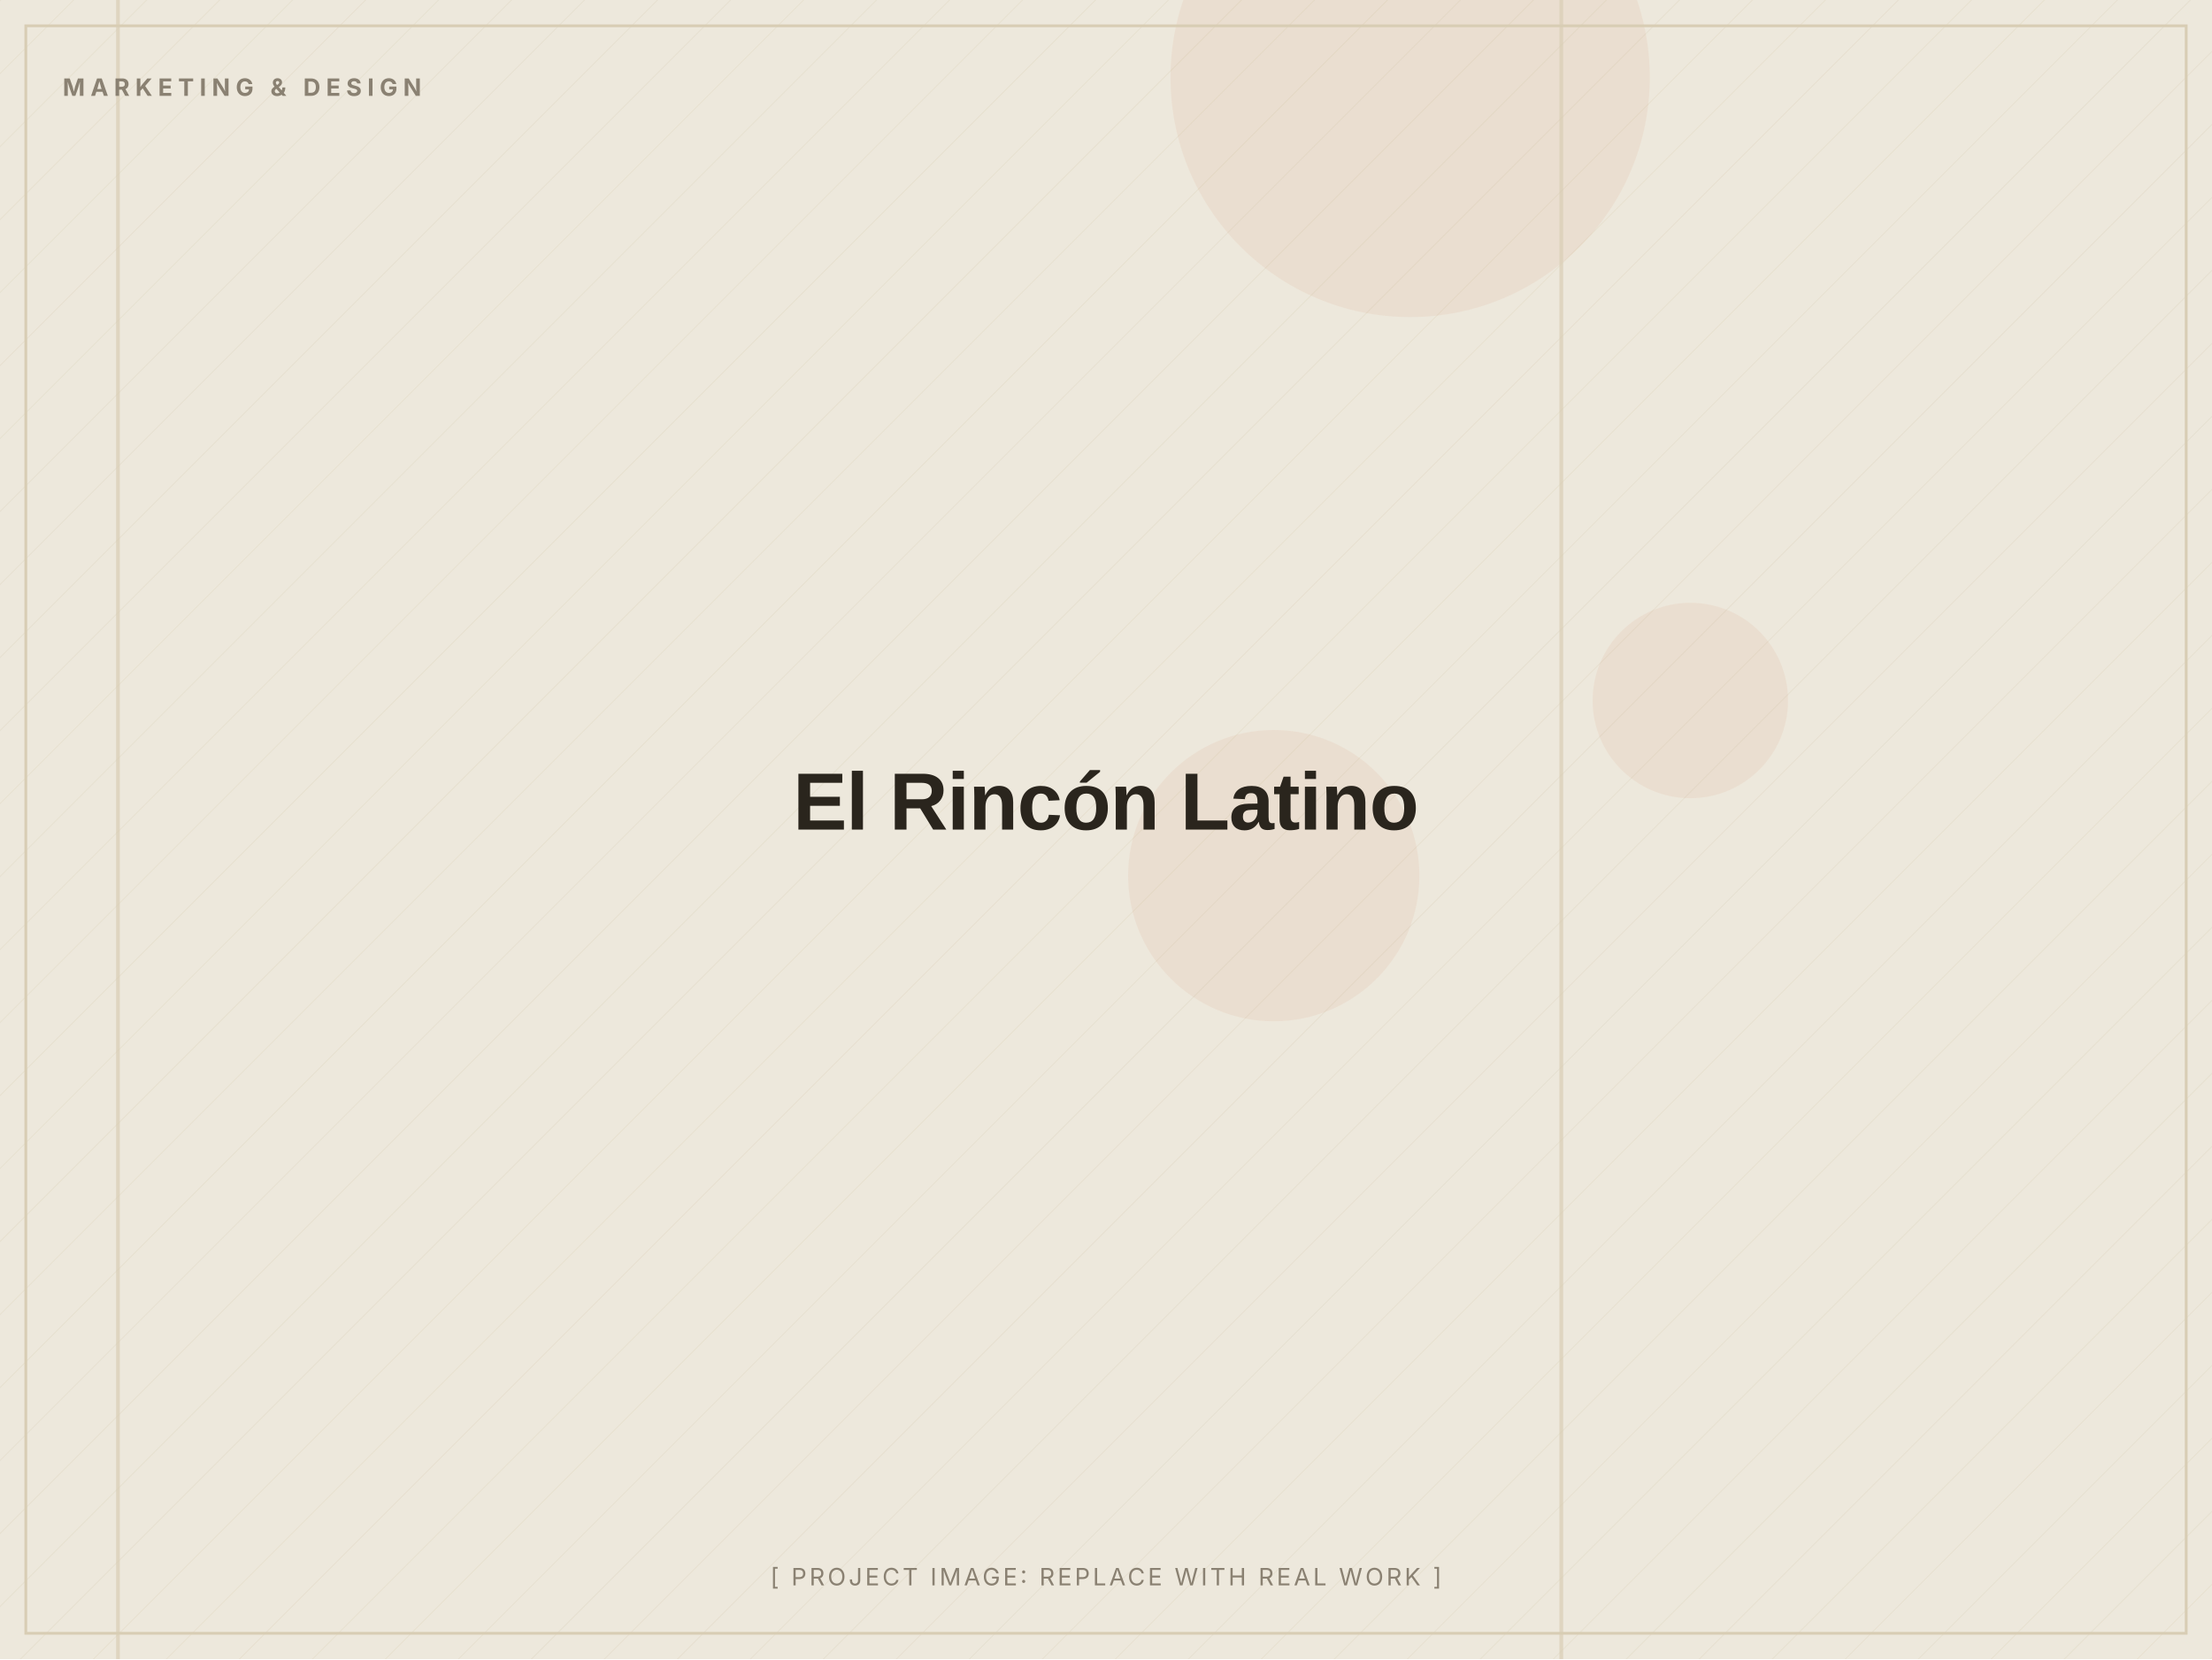
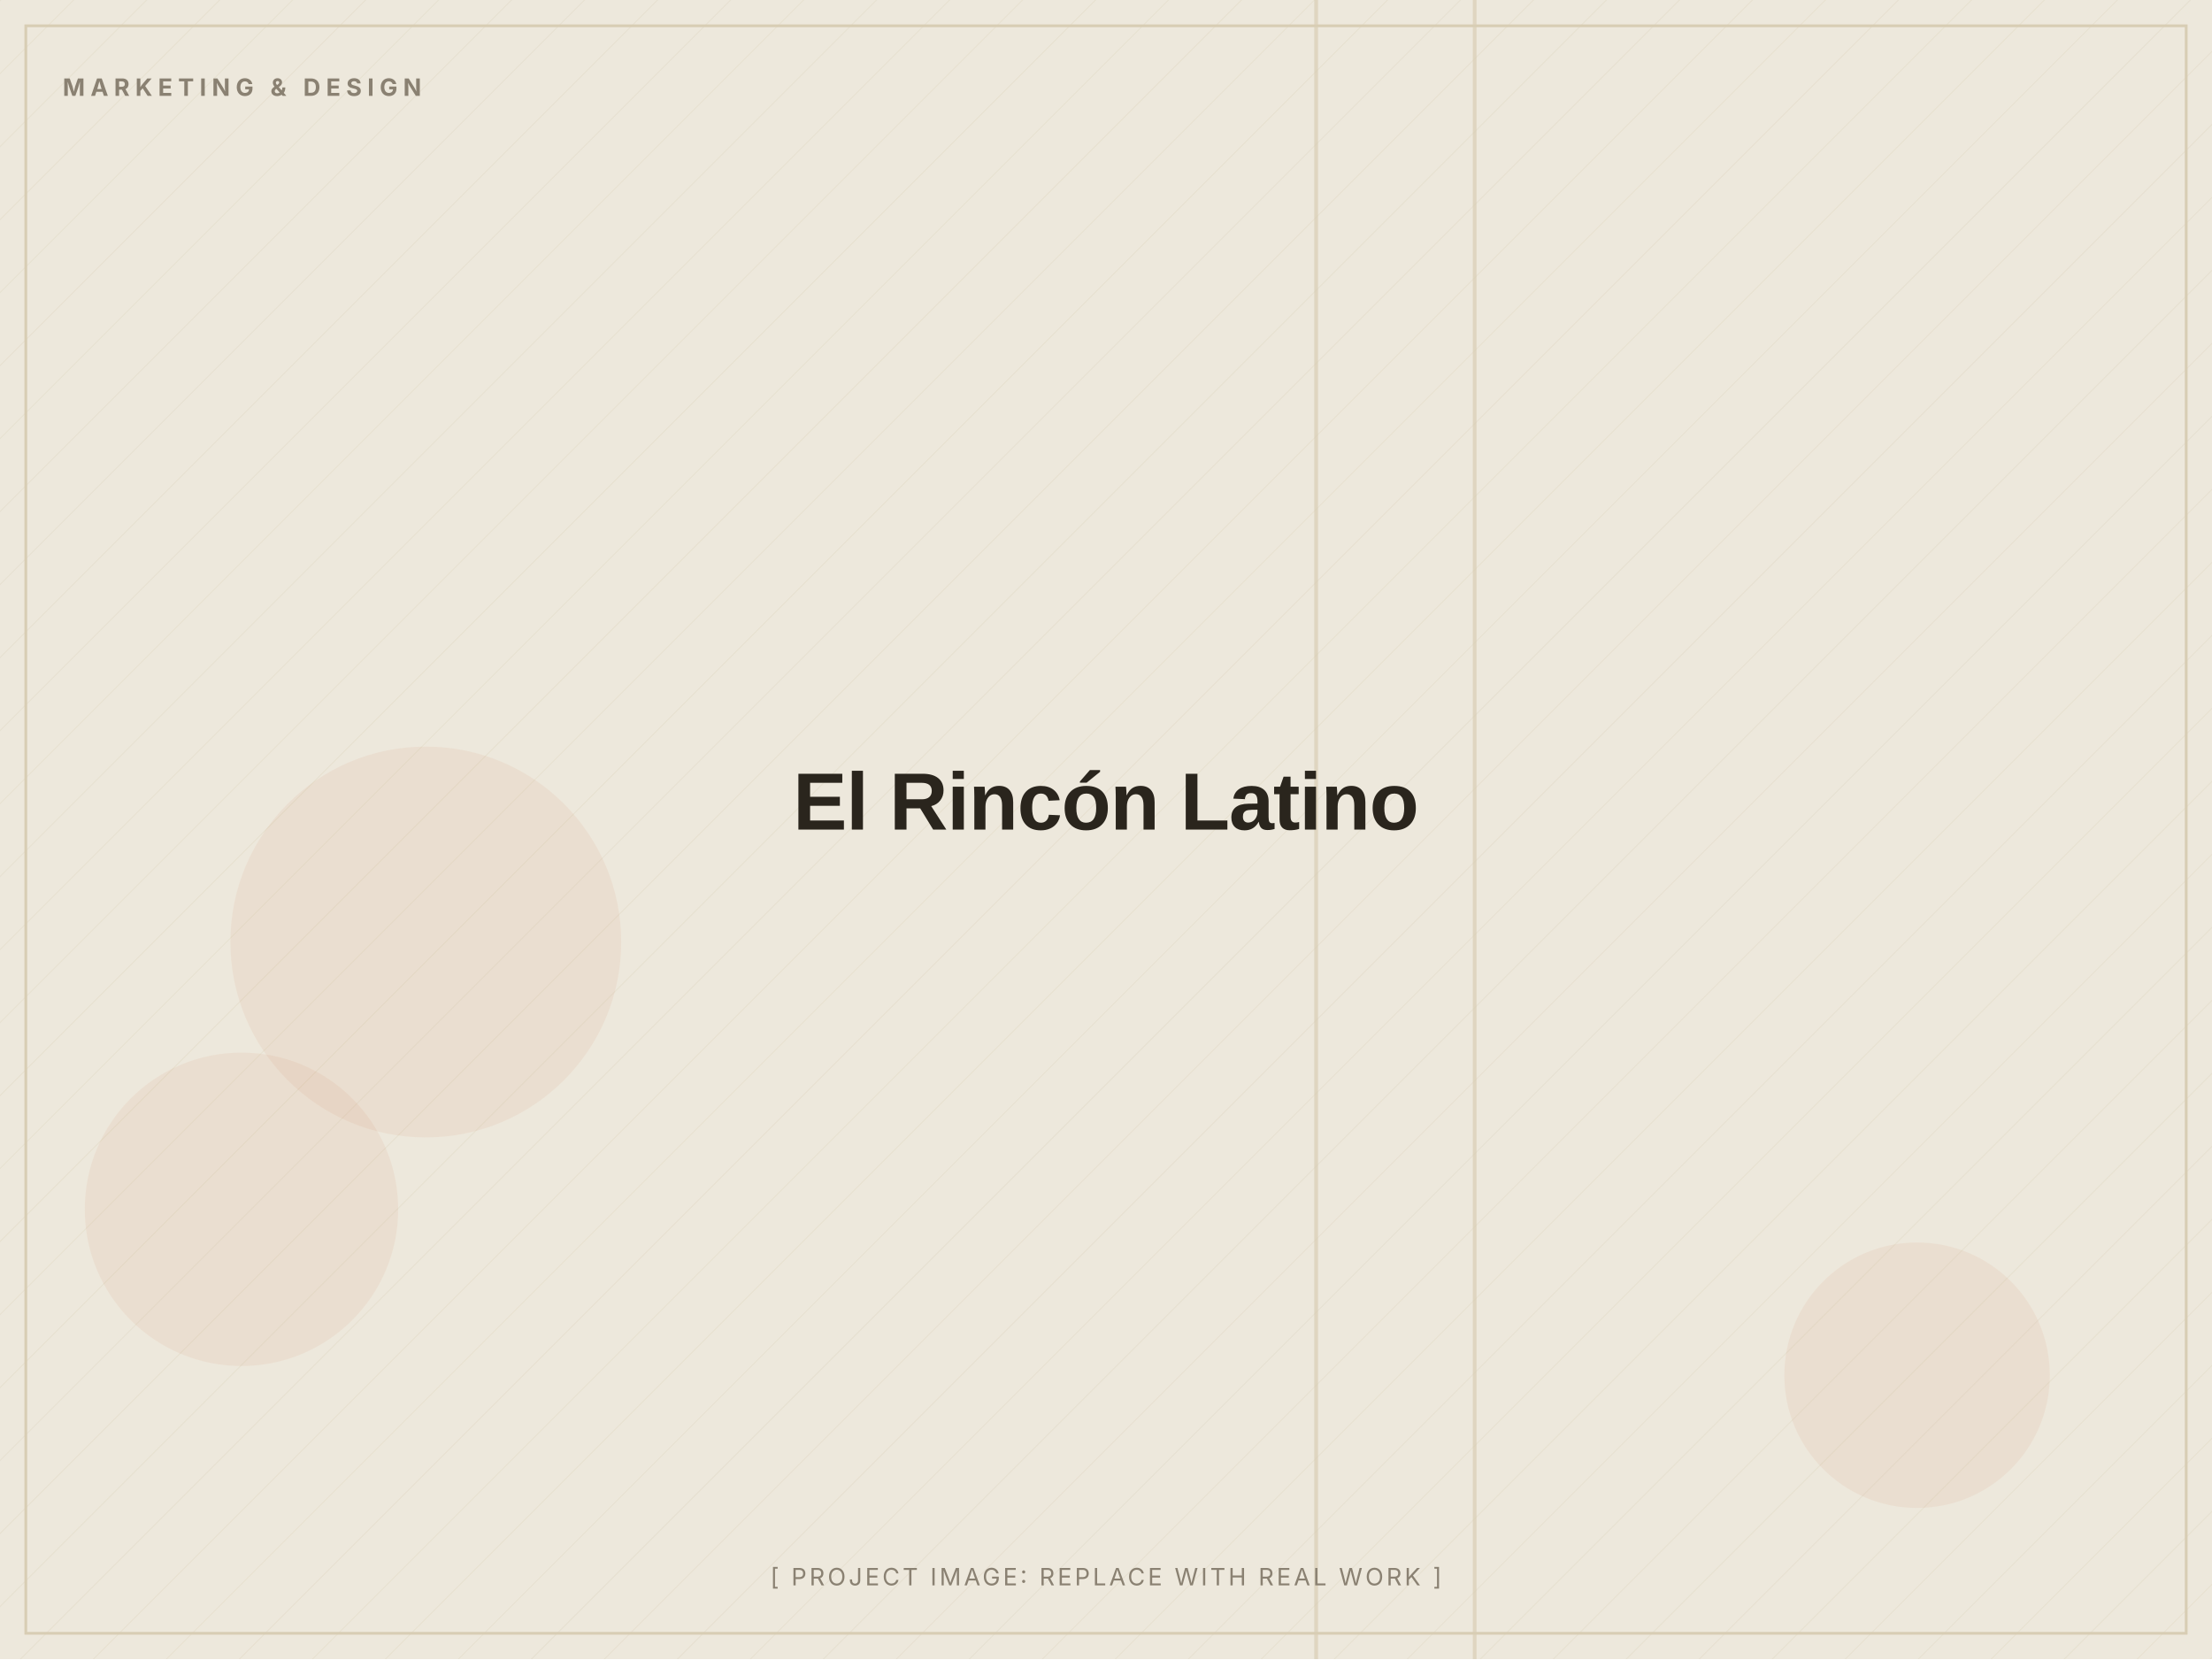
<svg xmlns="http://www.w3.org/2000/svg" width="1200" height="900" viewBox="0 0 1200 900" role="img" aria-label="El Rincón Latino (placeholder image)">
  <defs>
    <pattern id="d" width="28" height="28" patternUnits="userSpaceOnUse" patternTransform="rotate(45)">
      <line x1="0" y1="0" x2="0" y2="28" stroke="#D8CDB4" stroke-width="1" opacity="0.5" />
    </pattern>
  </defs>
  <rect width="1200" height="900" fill="#EDE8DC" />
  <rect width="1200" height="900" fill="url(#d)" opacity="0.55" />
-   <circle cx="691" cy="475" r="79" fill="#C2410C" opacity="0.06" />
-   <circle cx="917" cy="380" r="53" fill="#C2410C" opacity="0.06" />
-   <circle cx="765" cy="42" r="130" fill="#C2410C" opacity="0.06" />
-   <rect x="846" y="0" width="2" height="900" fill="#D8CDB4" opacity="0.7" />
-   <rect x="63" y="0" width="2" height="900" fill="#D8CDB4" opacity="0.7" />
+   <circle cx="231" cy="511" r="106" fill="#C2410C" opacity="0.06" />
+   <circle cx="131" cy="656" r="85" fill="#C2410C" opacity="0.06" />
+   <circle cx="1040" cy="746" r="72" fill="#C2410C" opacity="0.06" />
+   <rect x="799" y="0" width="2" height="900" fill="#D8CDB4" opacity="0.7" />
+   <rect x="713" y="0" width="2" height="900" fill="#D8CDB4" opacity="0.7" />
  <rect x="14" y="14" width="1172" height="872" fill="none" stroke="#D8CDB4" stroke-width="1.5" />
  <text x="34" y="52" font-family="Inter, Arial, sans-serif" font-weight="700" font-size="13" letter-spacing="3" fill="#8A8172">MARKETING &amp; DESIGN</text>
  <text x="600.0" y="450.0" text-anchor="middle" font-family="Archivo, Arial, sans-serif" font-weight="800" font-size="44" letter-spacing="-0.5" fill="#2A251D">El Rincón Latino</text>
  <text x="600.0" y="860" text-anchor="middle" font-family="Inter, Arial, sans-serif" font-size="13" letter-spacing="1.5" fill="#8A8172">[ PROJECT IMAGE: REPLACE WITH REAL WORK ]</text>
</svg>
